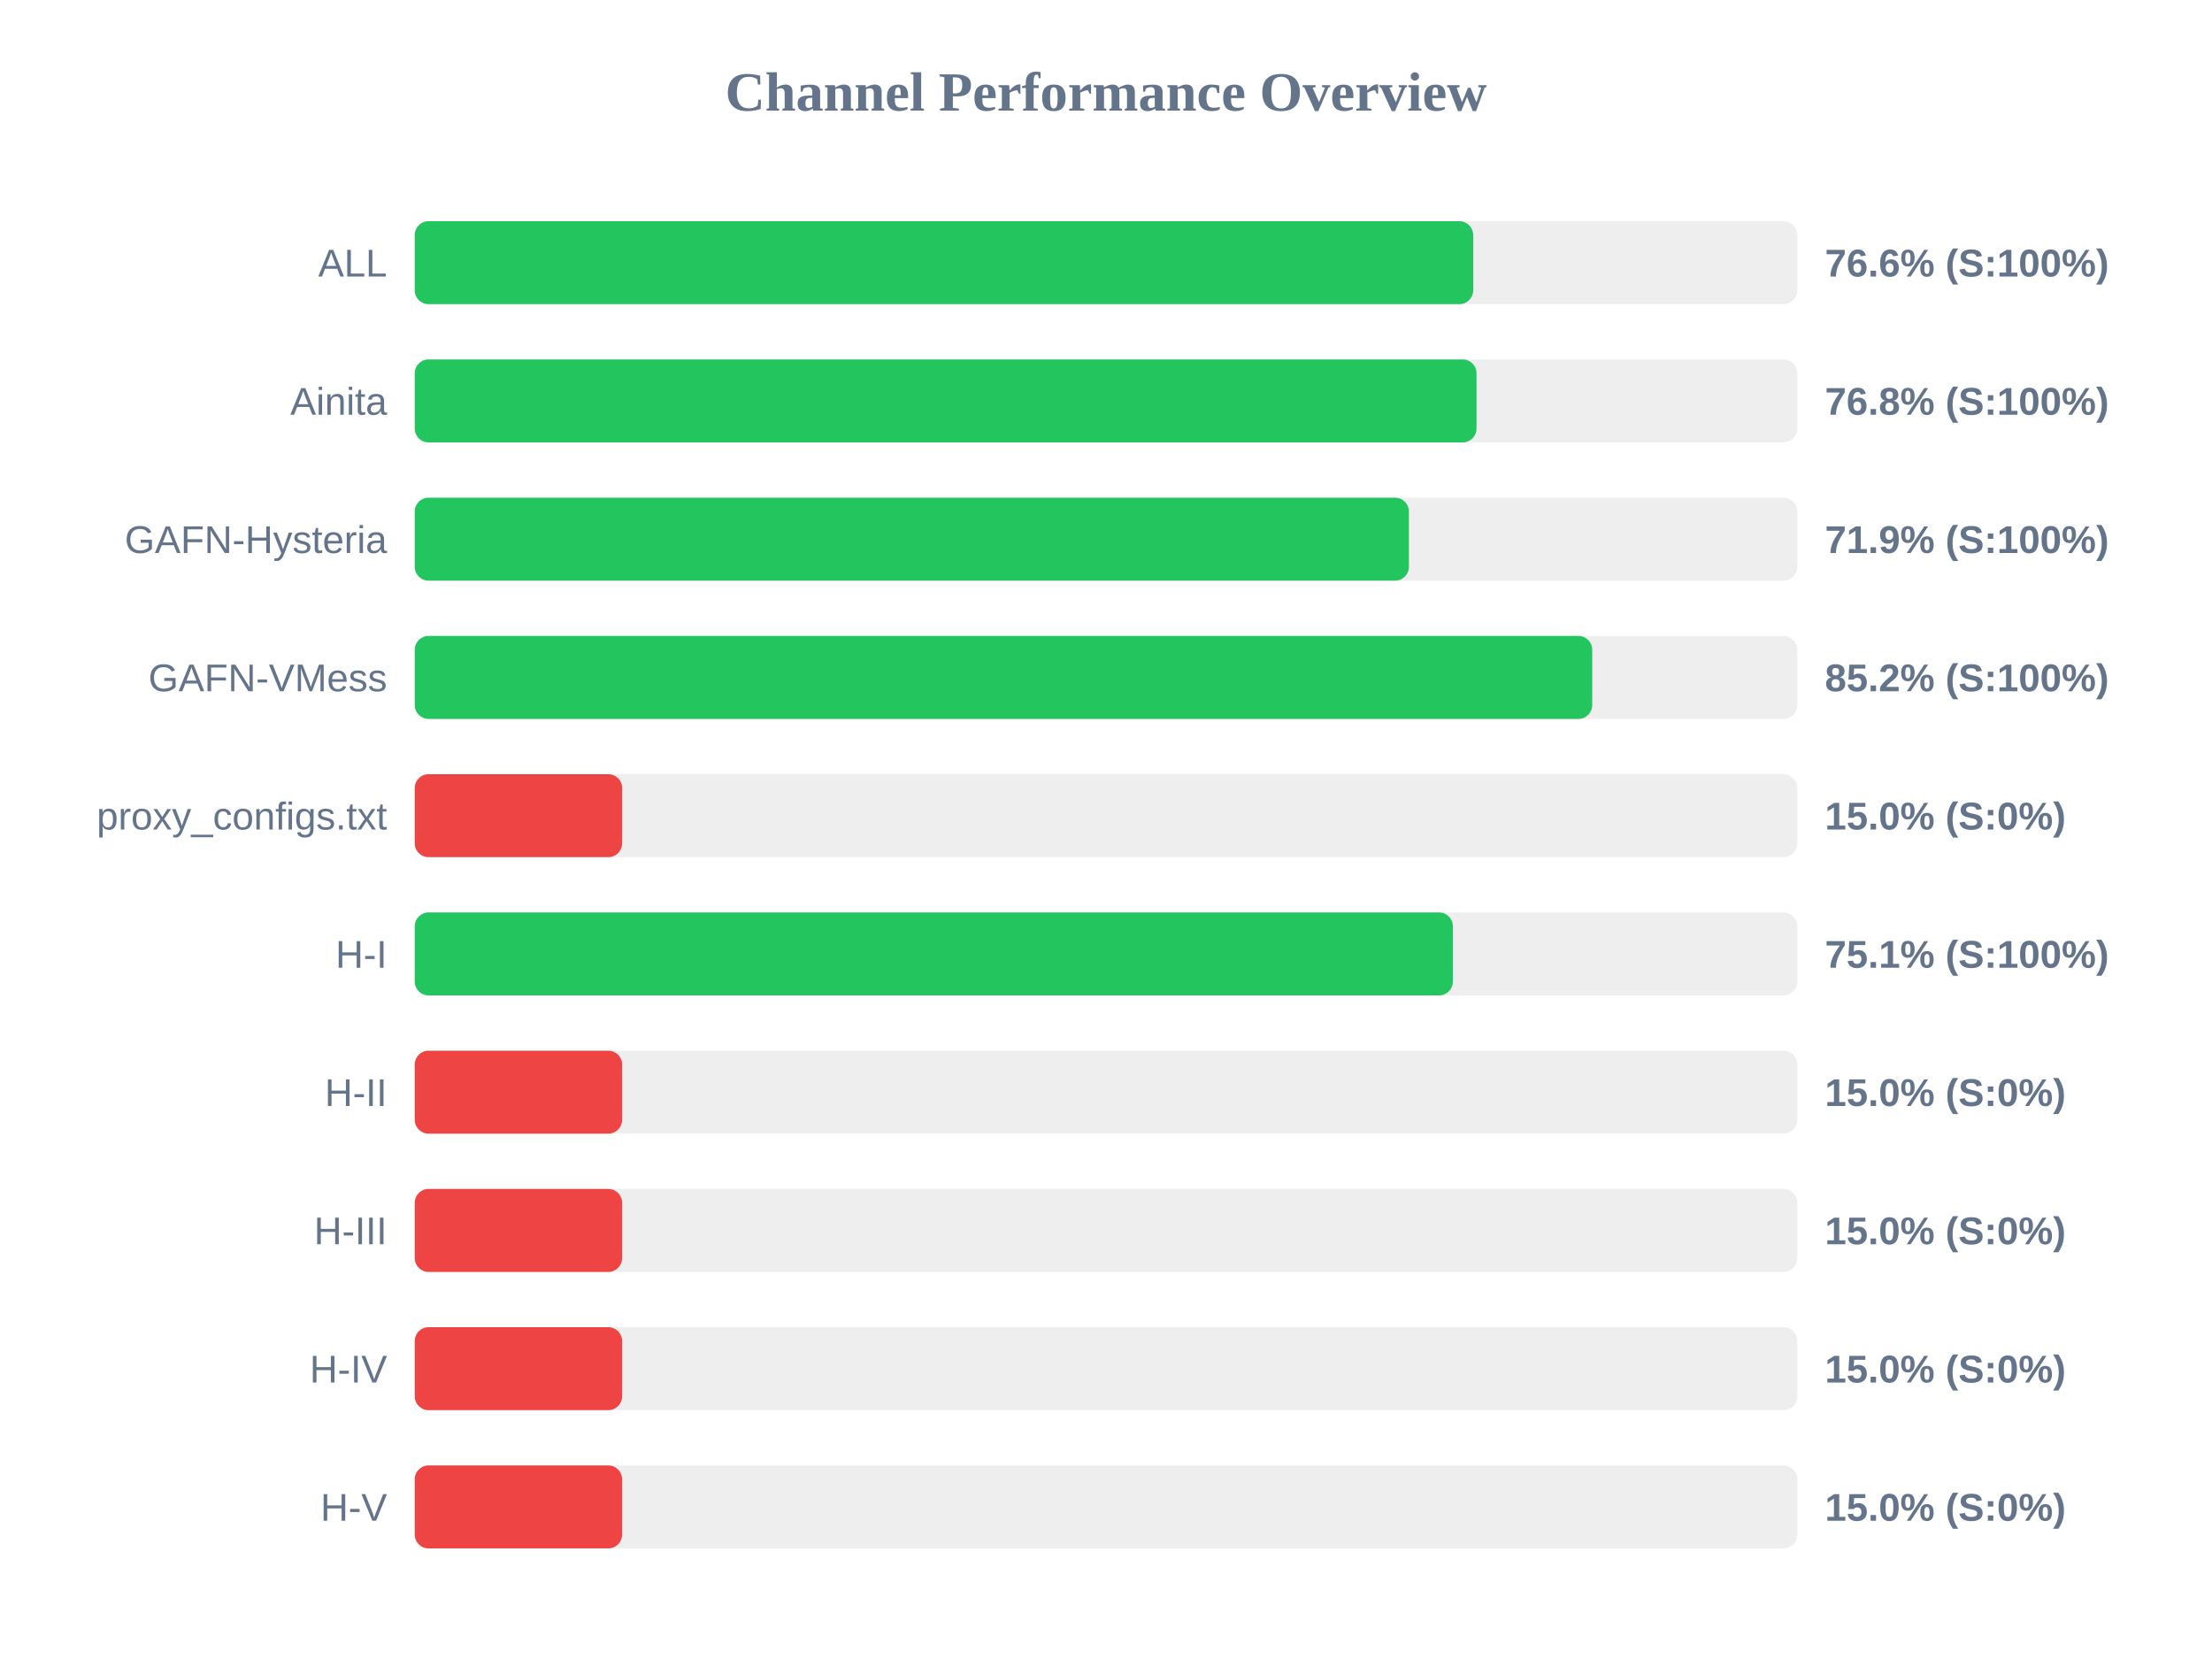
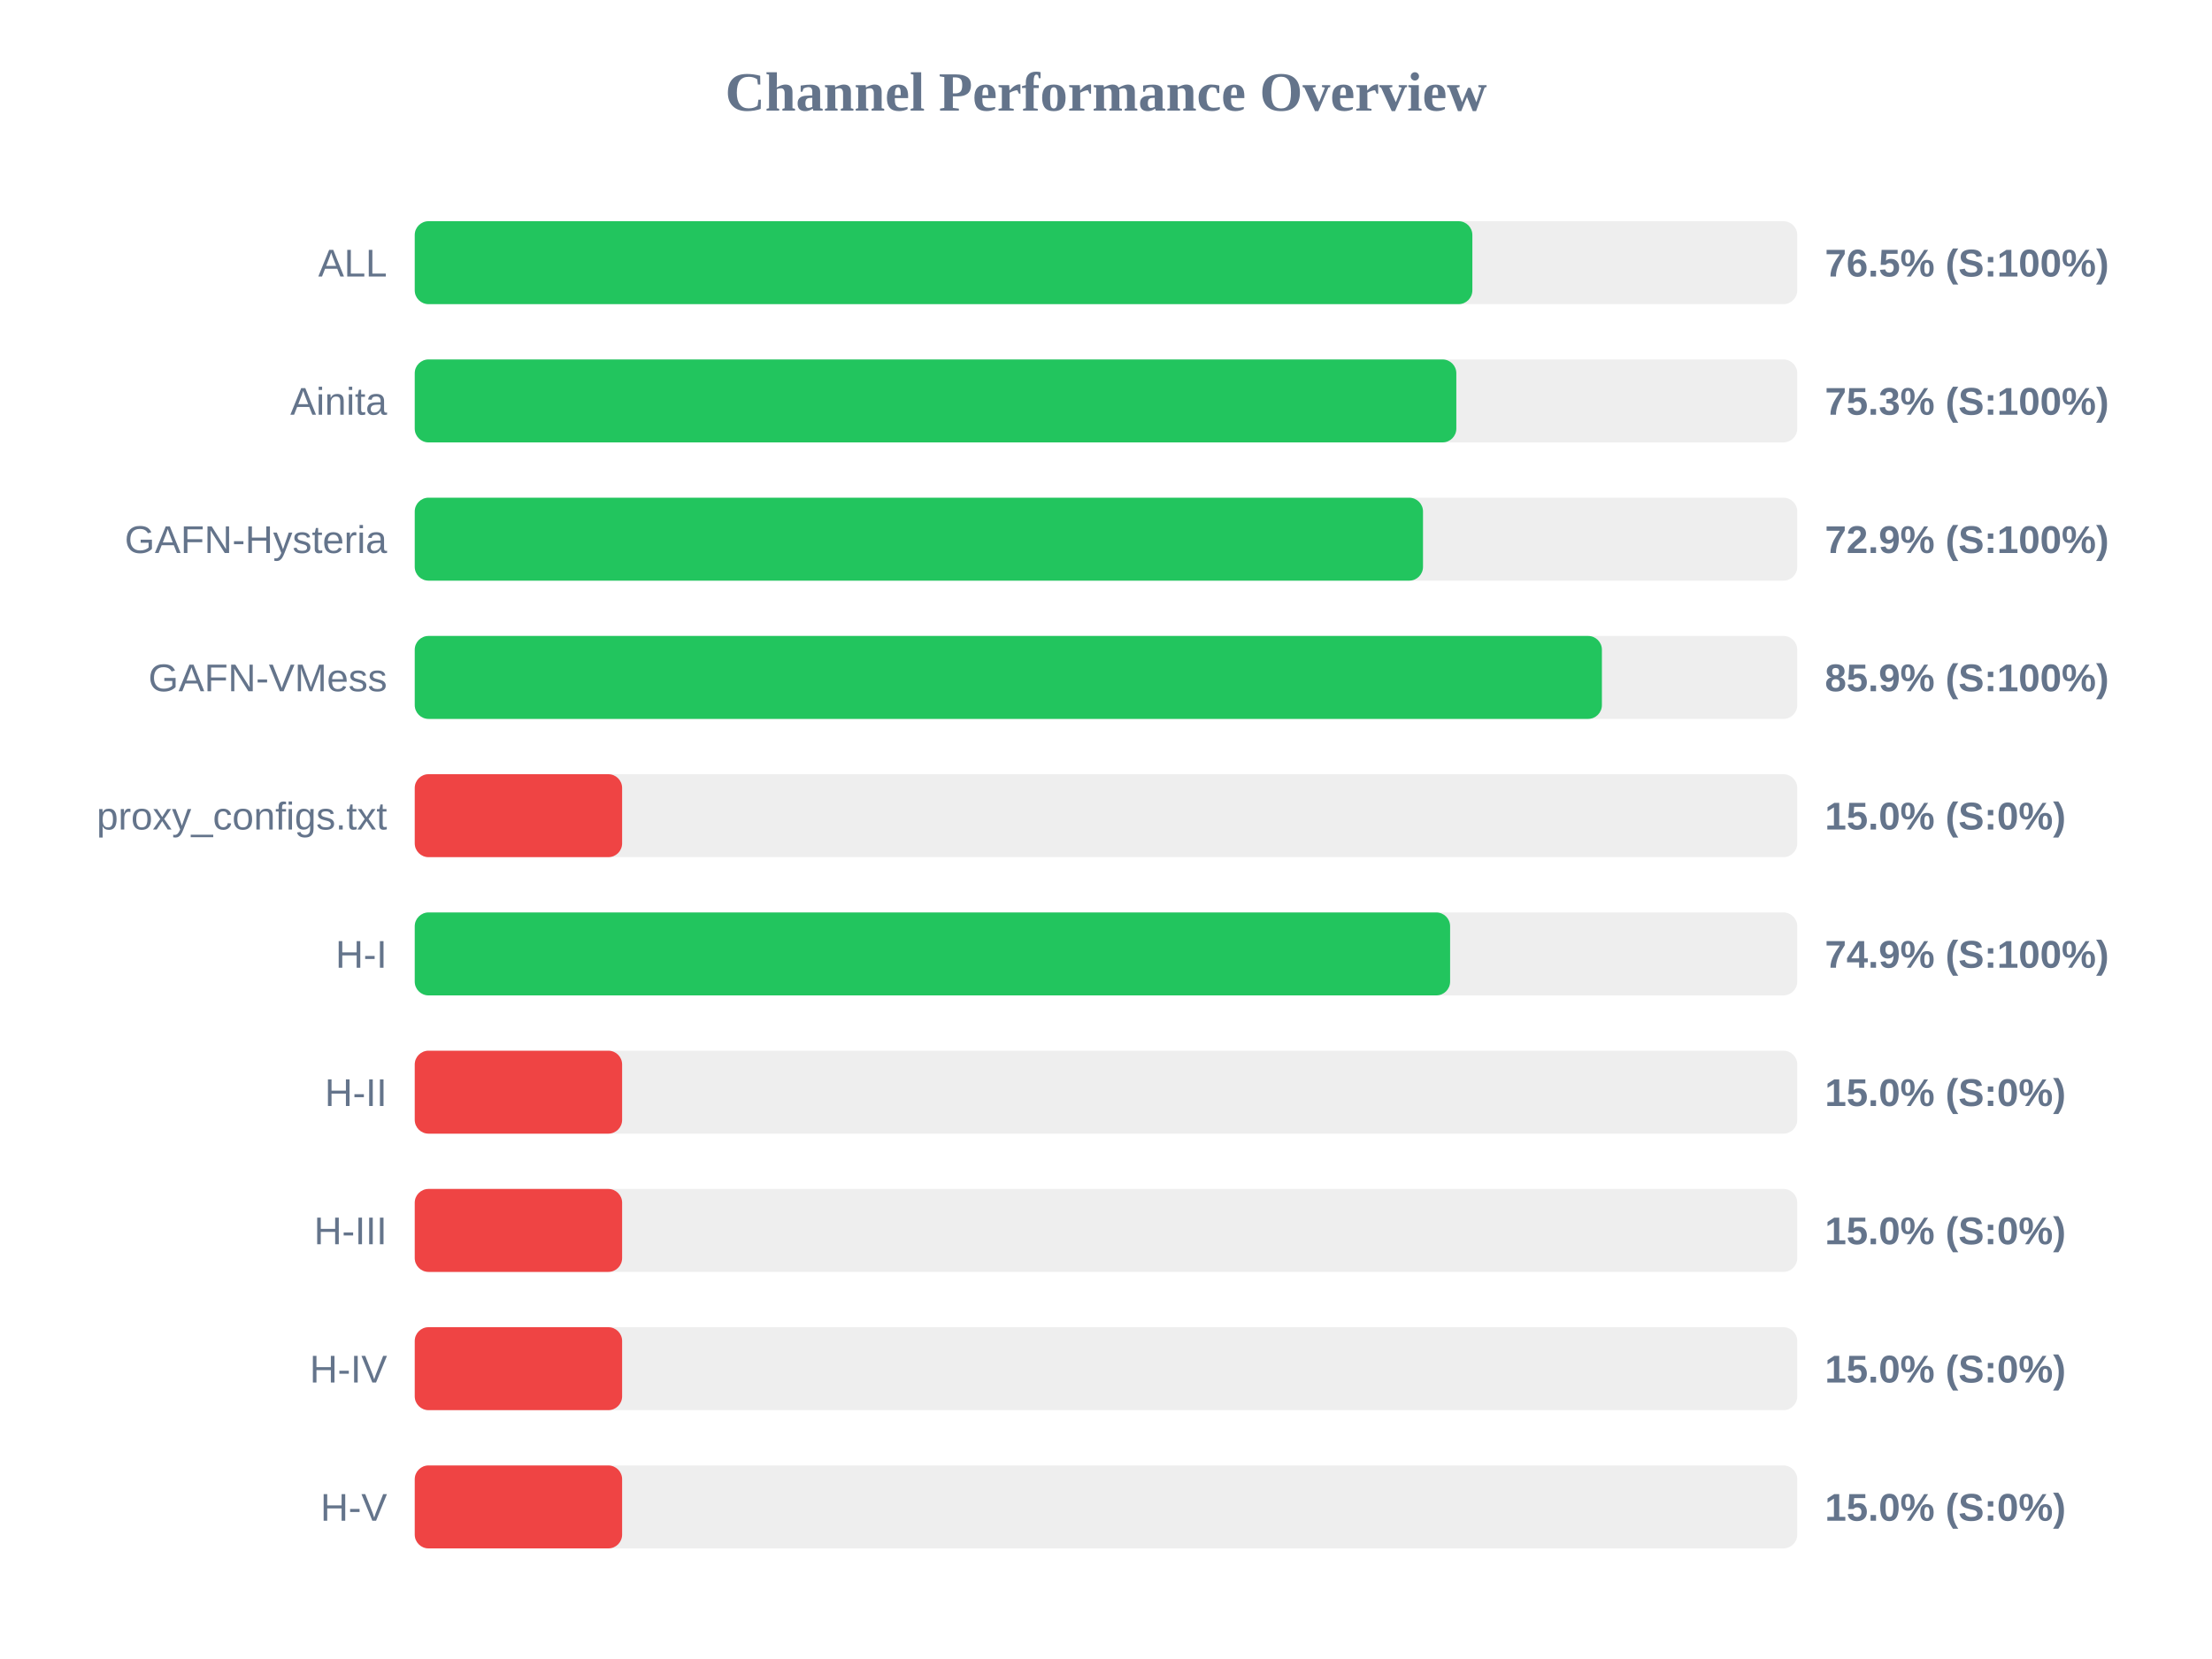
<svg xmlns="http://www.w3.org/2000/svg" width="800" height="600" version="1.1">
  <style>
        .row { font: 14px Arial; fill: #64748b; }
        .score { font: bold 14px Arial; fill: #64748b; }
    </style>
  <text x="400" y="40" text-anchor="middle" font-size="20px" font-weight="bold" fill="#64748b">Channel Performance Overview</text>
  <rect x="150" y="80" width="500" height="30" fill="#eee" rx="5" />
-   <rect x="150" y="80" width="382.8" height="30" fill="#22c55e" rx="5" />
+   <rect x="150" y="80" width="382.5" height="30" fill="#22c55e" rx="5" />
  <text x="140" y="100" text-anchor="end" class="row">ALL</text>
-   <text x="660" y="100" text-anchor="start" class="score">76.6% (S:100%)</text>
+   <text x="660" y="100" text-anchor="start" class="score">76.5% (S:100%)</text>
  <rect x="150" y="130" width="500" height="30" fill="#eee" rx="5" />
-   <rect x="150" y="130" width="384.0" height="30" fill="#22c55e" rx="5" />
+   <rect x="150" y="130" width="376.7" height="30" fill="#22c55e" rx="5" />
  <text x="140" y="150" text-anchor="end" class="row">Ainita</text>
-   <text x="660" y="150" text-anchor="start" class="score">76.8% (S:100%)</text>
+   <text x="660" y="150" text-anchor="start" class="score">75.3% (S:100%)</text>
  <rect x="150" y="180" width="500" height="30" fill="#eee" rx="5" />
-   <rect x="150" y="180" width="359.55" height="30" fill="#22c55e" rx="5" />
+   <rect x="150" y="180" width="364.65" height="30" fill="#22c55e" rx="5" />
  <text x="140" y="200" text-anchor="end" class="row">GAFN-Hysteria</text>
-   <text x="660" y="200" text-anchor="start" class="score">71.9% (S:100%)</text>
+   <text x="660" y="200" text-anchor="start" class="score">72.9% (S:100%)</text>
  <rect x="150" y="230" width="500" height="30" fill="#eee" rx="5" />
-   <rect x="150" y="230" width="425.85" height="30" fill="#22c55e" rx="5" />
+   <rect x="150" y="230" width="429.35" height="30" fill="#22c55e" rx="5" />
  <text x="140" y="250" text-anchor="end" class="row">GAFN-VMess</text>
-   <text x="660" y="250" text-anchor="start" class="score">85.2% (S:100%)</text>
+   <text x="660" y="250" text-anchor="start" class="score">85.9% (S:100%)</text>
  <rect x="150" y="280" width="500" height="30" fill="#eee" rx="5" />
  <rect x="150" y="280" width="75.0" height="30" fill="#ef4444" rx="5" />
  <text x="140" y="300" text-anchor="end" class="row">proxy_configs.txt</text>
  <text x="660" y="300" text-anchor="start" class="score">15.0% (S:0%)</text>
  <rect x="150" y="330" width="500" height="30" fill="#eee" rx="5" />
-   <rect x="150" y="330" width="375.45" height="30" fill="#22c55e" rx="5" />
+   <rect x="150" y="330" width="374.45" height="30" fill="#22c55e" rx="5" />
  <text x="140" y="350" text-anchor="end" class="row">H-I</text>
-   <text x="660" y="350" text-anchor="start" class="score">75.1% (S:100%)</text>
+   <text x="660" y="350" text-anchor="start" class="score">74.9% (S:100%)</text>
  <rect x="150" y="380" width="500" height="30" fill="#eee" rx="5" />
  <rect x="150" y="380" width="75.0" height="30" fill="#ef4444" rx="5" />
  <text x="140" y="400" text-anchor="end" class="row">H-II</text>
  <text x="660" y="400" text-anchor="start" class="score">15.0% (S:0%)</text>
  <rect x="150" y="430" width="500" height="30" fill="#eee" rx="5" />
  <rect x="150" y="430" width="75.0" height="30" fill="#ef4444" rx="5" />
  <text x="140" y="450" text-anchor="end" class="row">H-III</text>
  <text x="660" y="450" text-anchor="start" class="score">15.0% (S:0%)</text>
  <rect x="150" y="480" width="500" height="30" fill="#eee" rx="5" />
  <rect x="150" y="480" width="75.0" height="30" fill="#ef4444" rx="5" />
  <text x="140" y="500" text-anchor="end" class="row">H-IV</text>
  <text x="660" y="500" text-anchor="start" class="score">15.0% (S:0%)</text>
  <rect x="150" y="530" width="500" height="30" fill="#eee" rx="5" />
  <rect x="150" y="530" width="75.0" height="30" fill="#ef4444" rx="5" />
  <text x="140" y="550" text-anchor="end" class="row">H-V</text>
  <text x="660" y="550" text-anchor="start" class="score">15.0% (S:0%)</text>
</svg>
